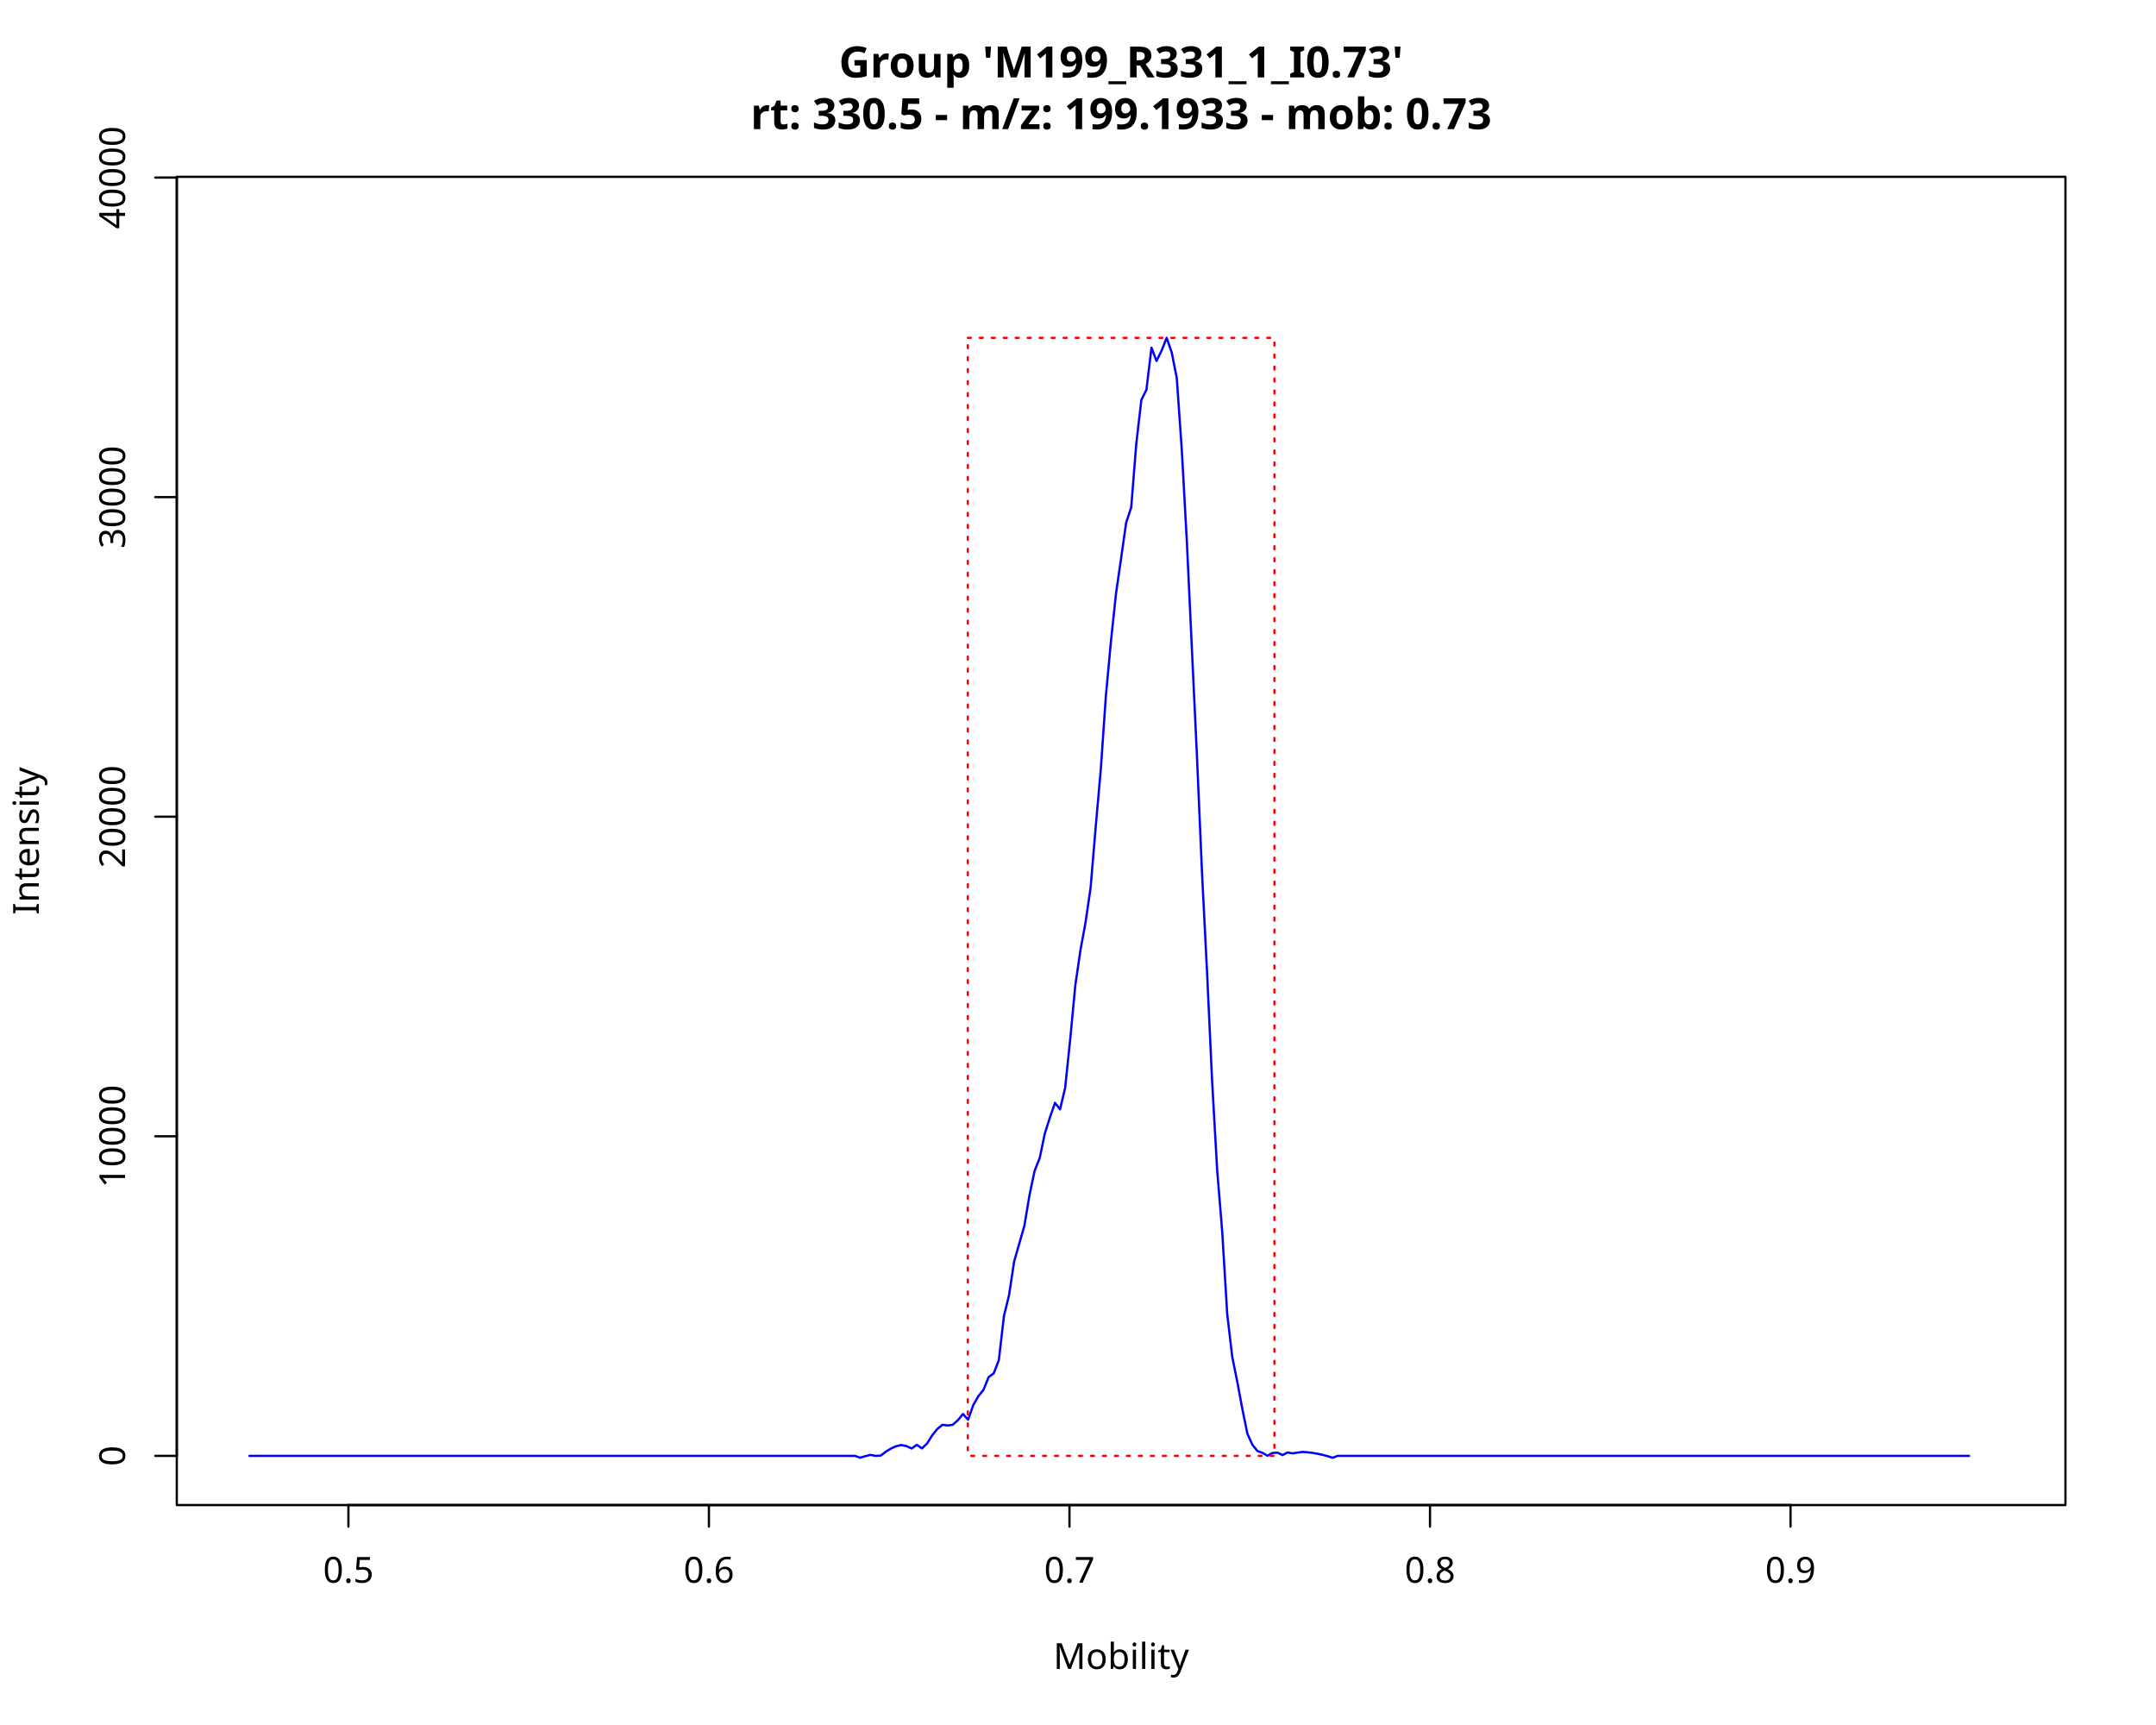
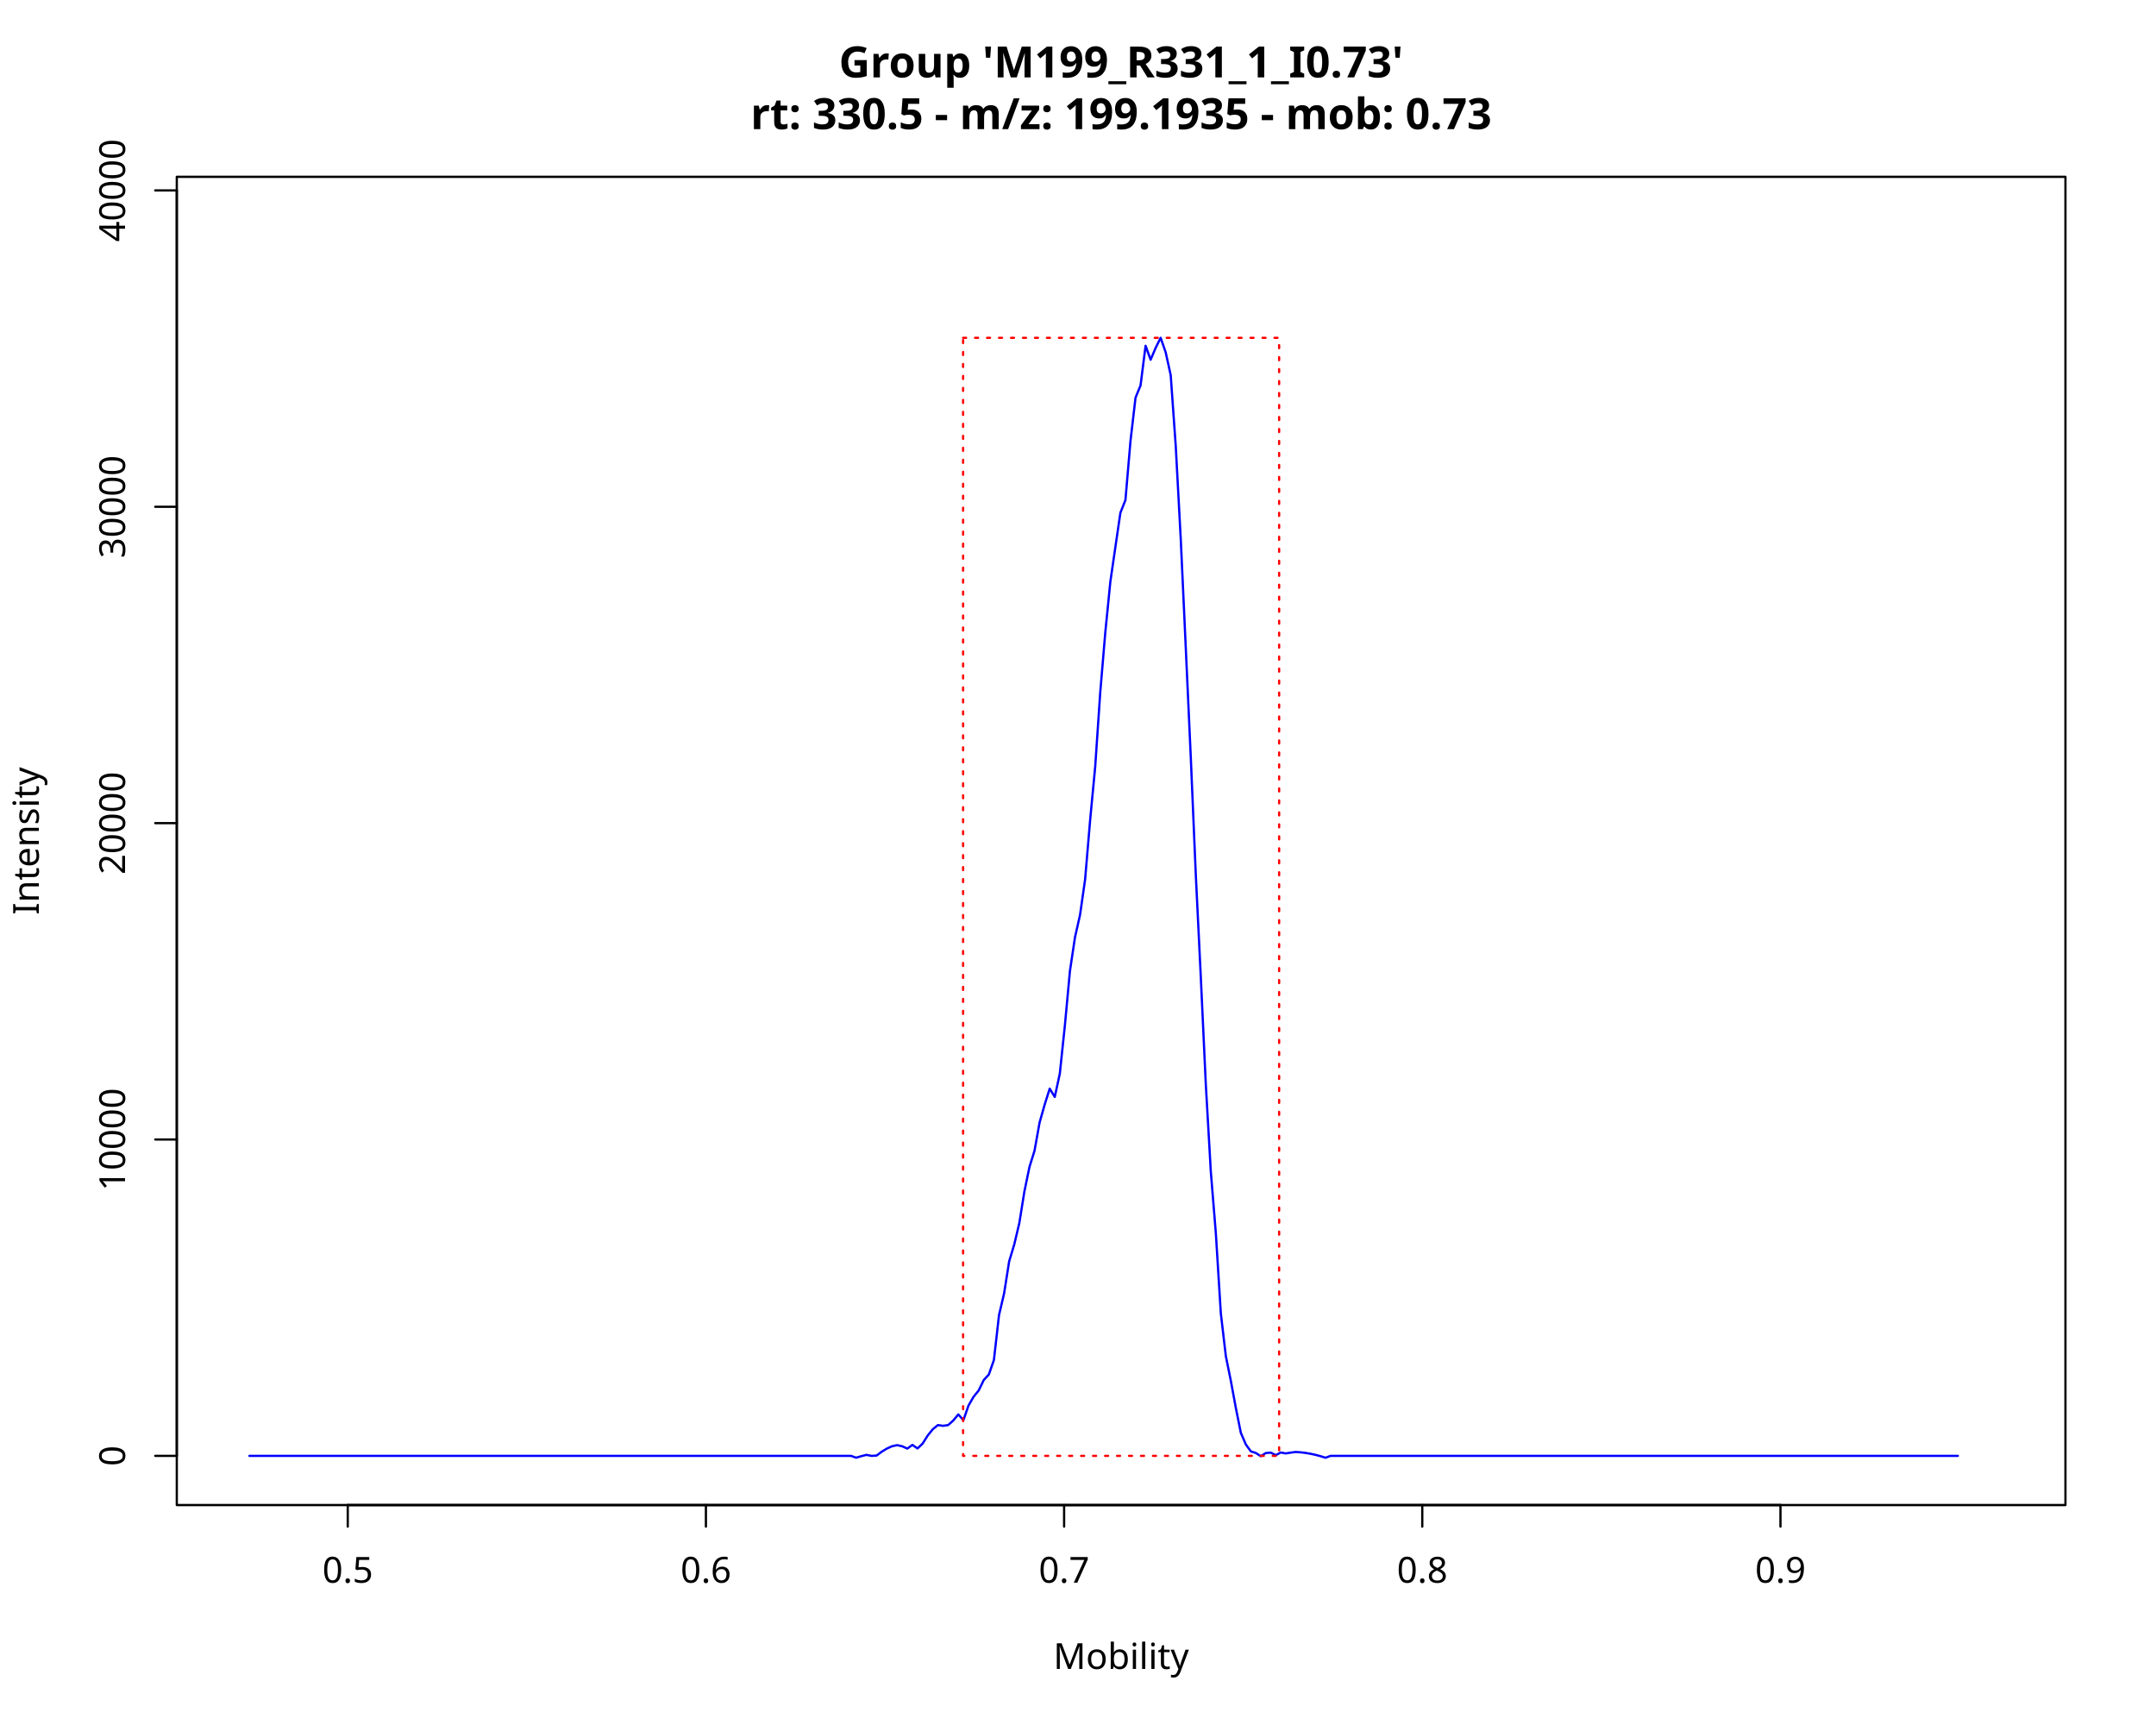
<svg xmlns="http://www.w3.org/2000/svg" class="svglite" data-engine-version="2.0" width="720.00pt" height="576.00pt" viewBox="0 0 720.00 576.00">
  <defs>
    <style type="text/css">
    .svglite line, .svglite polyline, .svglite polygon, .svglite path, .svglite rect, .svglite circle {
      fill: none;
      stroke: #000000;
      stroke-linecap: round;
      stroke-linejoin: round;
      stroke-miterlimit: 10.00;
    }
  </style>
  </defs>
  <rect width="100%" height="100%" style="stroke: none; fill: #FFFFFF;" />
  <defs>
    <clipPath id="cpMC4wMHw3MjAuMDB8MC4wMHw1NzYuMDA=">
      <rect x="0.00" y="0.00" width="720.00" height="576.00" />
    </clipPath>
  </defs>
  <g clip-path="url(#cpMC4wMHw3MjAuMDB8MC4wMHw1NzYuMDA=)">
-     <line x1="116.35" y1="502.56" x2="597.95" y2="502.56" style="stroke-width: 0.75;" />
-     <line x1="116.35" y1="502.56" x2="116.35" y2="509.76" style="stroke-width: 0.75;" />
-     <line x1="236.75" y1="502.56" x2="236.75" y2="509.76" style="stroke-width: 0.75;" />
-     <line x1="357.15" y1="502.56" x2="357.15" y2="509.76" style="stroke-width: 0.75;" />
-     <line x1="477.55" y1="502.56" x2="477.55" y2="509.76" style="stroke-width: 0.75;" />
-     <line x1="597.95" y1="502.56" x2="597.95" y2="509.76" style="stroke-width: 0.75;" />
-     <text x="116.35" y="528.48" text-anchor="middle" style="font-size: 12.00px; font-family: sans;" textLength="16.68px" lengthAdjust="spacingAndGlyphs">0.5</text>
-     <text x="236.75" y="528.48" text-anchor="middle" style="font-size: 12.00px; font-family: sans;" textLength="16.68px" lengthAdjust="spacingAndGlyphs">0.6</text>
-     <text x="357.15" y="528.48" text-anchor="middle" style="font-size: 12.00px; font-family: sans;" textLength="16.68px" lengthAdjust="spacingAndGlyphs">0.7</text>
-     <text x="477.55" y="528.48" text-anchor="middle" style="font-size: 12.00px; font-family: sans;" textLength="16.68px" lengthAdjust="spacingAndGlyphs">0.8</text>
-     <text x="597.95" y="528.48" text-anchor="middle" style="font-size: 12.00px; font-family: sans;" textLength="16.68px" lengthAdjust="spacingAndGlyphs">0.9</text>
-     <line x1="59.04" y1="486.13" x2="59.04" y2="59.29" style="stroke-width: 0.75;" />
+     <line x1="116.13" y1="502.56" x2="594.59" y2="502.56" style="stroke-width: 0.75;" />
+     <line x1="116.13" y1="502.56" x2="116.13" y2="509.76" style="stroke-width: 0.75;" />
+     <line x1="235.74" y1="502.56" x2="235.74" y2="509.76" style="stroke-width: 0.75;" />
+     <line x1="355.36" y1="502.56" x2="355.36" y2="509.76" style="stroke-width: 0.75;" />
+     <line x1="474.97" y1="502.56" x2="474.97" y2="509.76" style="stroke-width: 0.75;" />
+     <line x1="594.59" y1="502.56" x2="594.59" y2="509.76" style="stroke-width: 0.75;" />
+     <text x="116.13" y="528.48" text-anchor="middle" style="font-size: 12.00px; font-family: sans;" textLength="16.68px" lengthAdjust="spacingAndGlyphs">0.5</text>
+     <text x="235.74" y="528.48" text-anchor="middle" style="font-size: 12.00px; font-family: sans;" textLength="16.68px" lengthAdjust="spacingAndGlyphs">0.6</text>
+     <text x="355.36" y="528.48" text-anchor="middle" style="font-size: 12.00px; font-family: sans;" textLength="16.68px" lengthAdjust="spacingAndGlyphs">0.7</text>
+     <text x="474.97" y="528.48" text-anchor="middle" style="font-size: 12.00px; font-family: sans;" textLength="16.68px" lengthAdjust="spacingAndGlyphs">0.8</text>
+     <text x="594.59" y="528.48" text-anchor="middle" style="font-size: 12.00px; font-family: sans;" textLength="16.68px" lengthAdjust="spacingAndGlyphs">0.9</text>
+     <line x1="59.04" y1="486.13" x2="59.04" y2="63.58" style="stroke-width: 0.75;" />
    <line x1="59.04" y1="486.13" x2="51.84" y2="486.13" style="stroke-width: 0.75;" />
-     <line x1="59.04" y1="379.42" x2="51.84" y2="379.42" style="stroke-width: 0.75;" />
-     <line x1="59.04" y1="272.71" x2="51.84" y2="272.71" style="stroke-width: 0.75;" />
-     <line x1="59.04" y1="166.00" x2="51.84" y2="166.00" style="stroke-width: 0.75;" />
-     <line x1="59.04" y1="59.29" x2="51.84" y2="59.29" style="stroke-width: 0.75;" />
+     <line x1="59.04" y1="380.49" x2="51.84" y2="380.49" style="stroke-width: 0.75;" />
+     <line x1="59.04" y1="274.85" x2="51.84" y2="274.85" style="stroke-width: 0.75;" />
+     <line x1="59.04" y1="169.22" x2="51.84" y2="169.22" style="stroke-width: 0.75;" />
+     <line x1="59.04" y1="63.58" x2="51.84" y2="63.58" style="stroke-width: 0.75;" />
    <text transform="translate(41.76,486.13) rotate(-90)" text-anchor="middle" style="font-size: 12.00px; font-family: sans;" textLength="6.67px" lengthAdjust="spacingAndGlyphs">0</text>
-     <text transform="translate(41.76,379.42) rotate(-90)" text-anchor="middle" style="font-size: 12.00px; font-family: sans;" textLength="33.37px" lengthAdjust="spacingAndGlyphs">10000</text>
-     <text transform="translate(41.76,272.71) rotate(-90)" text-anchor="middle" style="font-size: 12.00px; font-family: sans;" textLength="33.37px" lengthAdjust="spacingAndGlyphs">20000</text>
-     <text transform="translate(41.76,166.00) rotate(-90)" text-anchor="middle" style="font-size: 12.00px; font-family: sans;" textLength="33.37px" lengthAdjust="spacingAndGlyphs">30000</text>
-     <text transform="translate(41.76,59.29) rotate(-90)" text-anchor="middle" style="font-size: 12.00px; font-family: sans;" textLength="33.37px" lengthAdjust="spacingAndGlyphs">40000</text>
+     <text transform="translate(41.76,380.49) rotate(-90)" text-anchor="middle" style="font-size: 12.00px; font-family: sans;" textLength="33.37px" lengthAdjust="spacingAndGlyphs">10000</text>
+     <text transform="translate(41.76,274.85) rotate(-90)" text-anchor="middle" style="font-size: 12.00px; font-family: sans;" textLength="33.37px" lengthAdjust="spacingAndGlyphs">20000</text>
+     <text transform="translate(41.76,169.22) rotate(-90)" text-anchor="middle" style="font-size: 12.00px; font-family: sans;" textLength="33.37px" lengthAdjust="spacingAndGlyphs">30000</text>
+     <text transform="translate(41.76,63.58) rotate(-90)" text-anchor="middle" style="font-size: 12.00px; font-family: sans;" textLength="33.37px" lengthAdjust="spacingAndGlyphs">40000</text>
    <polygon points="59.04,502.56 689.76,502.56 689.76,59.04 59.04,59.04 " style="stroke-width: 0.75; fill: none;" />
    <text x="374.40" y="25.84" text-anchor="middle" style="font-size: 14.40px; font-weight: bold; font-family: sans;" textLength="184.05px" lengthAdjust="spacingAndGlyphs">Group 'M199_R331_1_I0.73'</text>
-     <text x="374.40" y="43.12" text-anchor="middle" style="font-size: 14.40px; font-weight: bold; font-family: sans;" textLength="233.75px" lengthAdjust="spacingAndGlyphs">rt: 330.5 - m/z: 199.1933 - mob: 0.73</text>
+     <text x="374.40" y="43.12" text-anchor="middle" style="font-size: 14.40px; font-weight: bold; font-family: sans;" textLength="233.75px" lengthAdjust="spacingAndGlyphs">rt: 330.5 - m/z: 199.1935 - mob: 0.73</text>
    <text x="374.40" y="557.28" text-anchor="middle" style="font-size: 12.00px; font-family: sans;" textLength="40.68px" lengthAdjust="spacingAndGlyphs">Mobility</text>
    <text transform="translate(12.96,280.80) rotate(-90)" text-anchor="middle" style="font-size: 12.00px; font-family: sans;" textLength="44.70px" lengthAdjust="spacingAndGlyphs">Intensity</text>
  </g>
  <defs>
    <clipPath id="cpNTkuMDR8Njg5Ljc2fDU5LjA0fDUwMi41Ng==">
      <rect x="59.04" y="59.04" width="630.72" height="443.52" />
    </clipPath>
  </defs>
  <g clip-path="url(#cpNTkuMDR8Njg5Ljc2fDU5LjA0fDUwMi41Ng==)">
-     <polyline points="83.31,486.13 285.52,486.13 287.24,486.75 288.96,486.24 290.69,485.80 292.41,486.14 294.13,486.03 295.85,484.72 297.57,483.68 299.29,482.89 301.01,482.51 302.73,482.89 304.45,483.67 306.16,482.44 307.88,483.64 309.60,481.99 311.31,479.26 313.03,477.13 314.74,475.75 316.45,476.00 318.17,475.75 319.88,474.22 321.59,472.15 323.30,474.07 325.02,469.18 326.73,466.20 328.44,464.08 330.14,459.86 331.85,458.57 333.56,454.17 335.27,439.43 336.98,432.42 338.68,421.20 340.39,415.25 342.09,409.30 343.80,399.09 345.50,390.99 347.21,386.68 348.91,378.54 350.61,373.16 352.31,368.26 354.01,370.43 355.71,363.23 357.41,346.90 359.11,328.94 360.81,317.32 362.51,308.07 364.21,296.39 365.91,276.16 367.60,257.04 369.30,232.51 370.99,214.27 372.69,198.17 374.38,186.52 376.08,174.52 377.77,169.43 379.46,148.20 381.16,133.53 382.85,130.15 384.54,116.10 386.23,120.54 387.92,117.06 389.61,112.80 391.30,117.71 392.98,126.20 394.67,150.34 396.36,180.96 398.05,216.98 399.73,252.65 401.42,291.62 403.10,324.66 404.79,361.04 406.47,390.65 408.15,411.14 409.83,438.78 411.52,453.15 413.20,461.44 414.88,470.46 416.56,478.71 418.24,482.43 419.92,484.52 421.60,485.12 423.27,486.09 424.95,485.17 426.63,485.05 428.30,485.88 429.98,485.00 431.66,485.30 433.33,485.04 435.00,484.82 436.68,484.94 438.35,485.14 440.02,485.43 441.69,485.79 443.37,486.24 445.04,486.77 446.71,486.13 657.58,486.13 " style="stroke-width: 0.75; stroke: #0000FF;" />
-     <rect x="323.20" y="112.80" width="102.40" height="373.33" style="stroke-width: 0.75; stroke: #FF0000; stroke-dasharray: 1.00,3.00;" />
+     <polyline points="83.30,486.13 284.19,486.13 285.90,486.74 287.62,486.24 289.33,485.80 291.04,486.14 292.75,486.03 294.46,484.74 296.17,483.70 297.87,482.93 299.58,482.55 301.29,482.93 303.00,483.70 304.70,482.47 306.41,483.66 308.11,482.03 309.82,479.33 311.52,477.22 313.23,475.85 314.93,476.10 316.63,475.85 318.33,474.34 320.03,472.29 321.73,474.20 323.43,469.35 325.13,466.40 326.83,464.30 328.53,460.81 330.23,458.96 331.92,454.12 333.62,439.14 335.32,431.89 337.01,421.19 338.71,415.54 340.40,408.42 342.09,397.90 343.79,389.67 345.48,384.25 347.17,374.83 348.86,368.88 350.55,363.52 352.24,366.28 353.93,358.50 355.62,342.39 357.31,324.20 359.00,312.95 360.68,305.50 362.37,293.69 364.06,273.76 365.74,256.07 367.43,231.20 369.11,211.23 370.80,194.26 372.48,182.69 374.16,171.21 375.84,166.99 377.53,147.24 379.21,132.79 380.89,128.69 382.57,115.46 384.25,120.12 385.93,116.16 387.60,112.80 389.28,117.65 390.96,125.27 392.64,148.92 394.31,179.93 395.99,216.27 397.66,252.78 399.34,292.15 401.01,326.23 402.68,362.08 404.36,391.27 406.03,411.78 407.70,438.56 409.37,452.81 411.04,461.08 412.71,470.12 414.38,478.44 416.05,482.32 417.72,484.63 419.38,485.16 421.05,486.25 422.72,485.18 424.38,485.06 426.05,485.88 427.71,485.01 429.38,485.31 431.04,485.05 432.70,484.83 434.37,484.95 436.03,485.15 437.69,485.44 439.35,485.80 441.01,486.24 442.67,486.76 444.33,486.13 653.83,486.13 " style="stroke-width: 0.75; stroke: #0000FF;" />
+     <rect x="321.63" y="112.80" width="105.54" height="373.33" style="stroke-width: 0.75; stroke: #FF0000; stroke-dasharray: 1.00,3.00;" />
  </g>
</svg>
